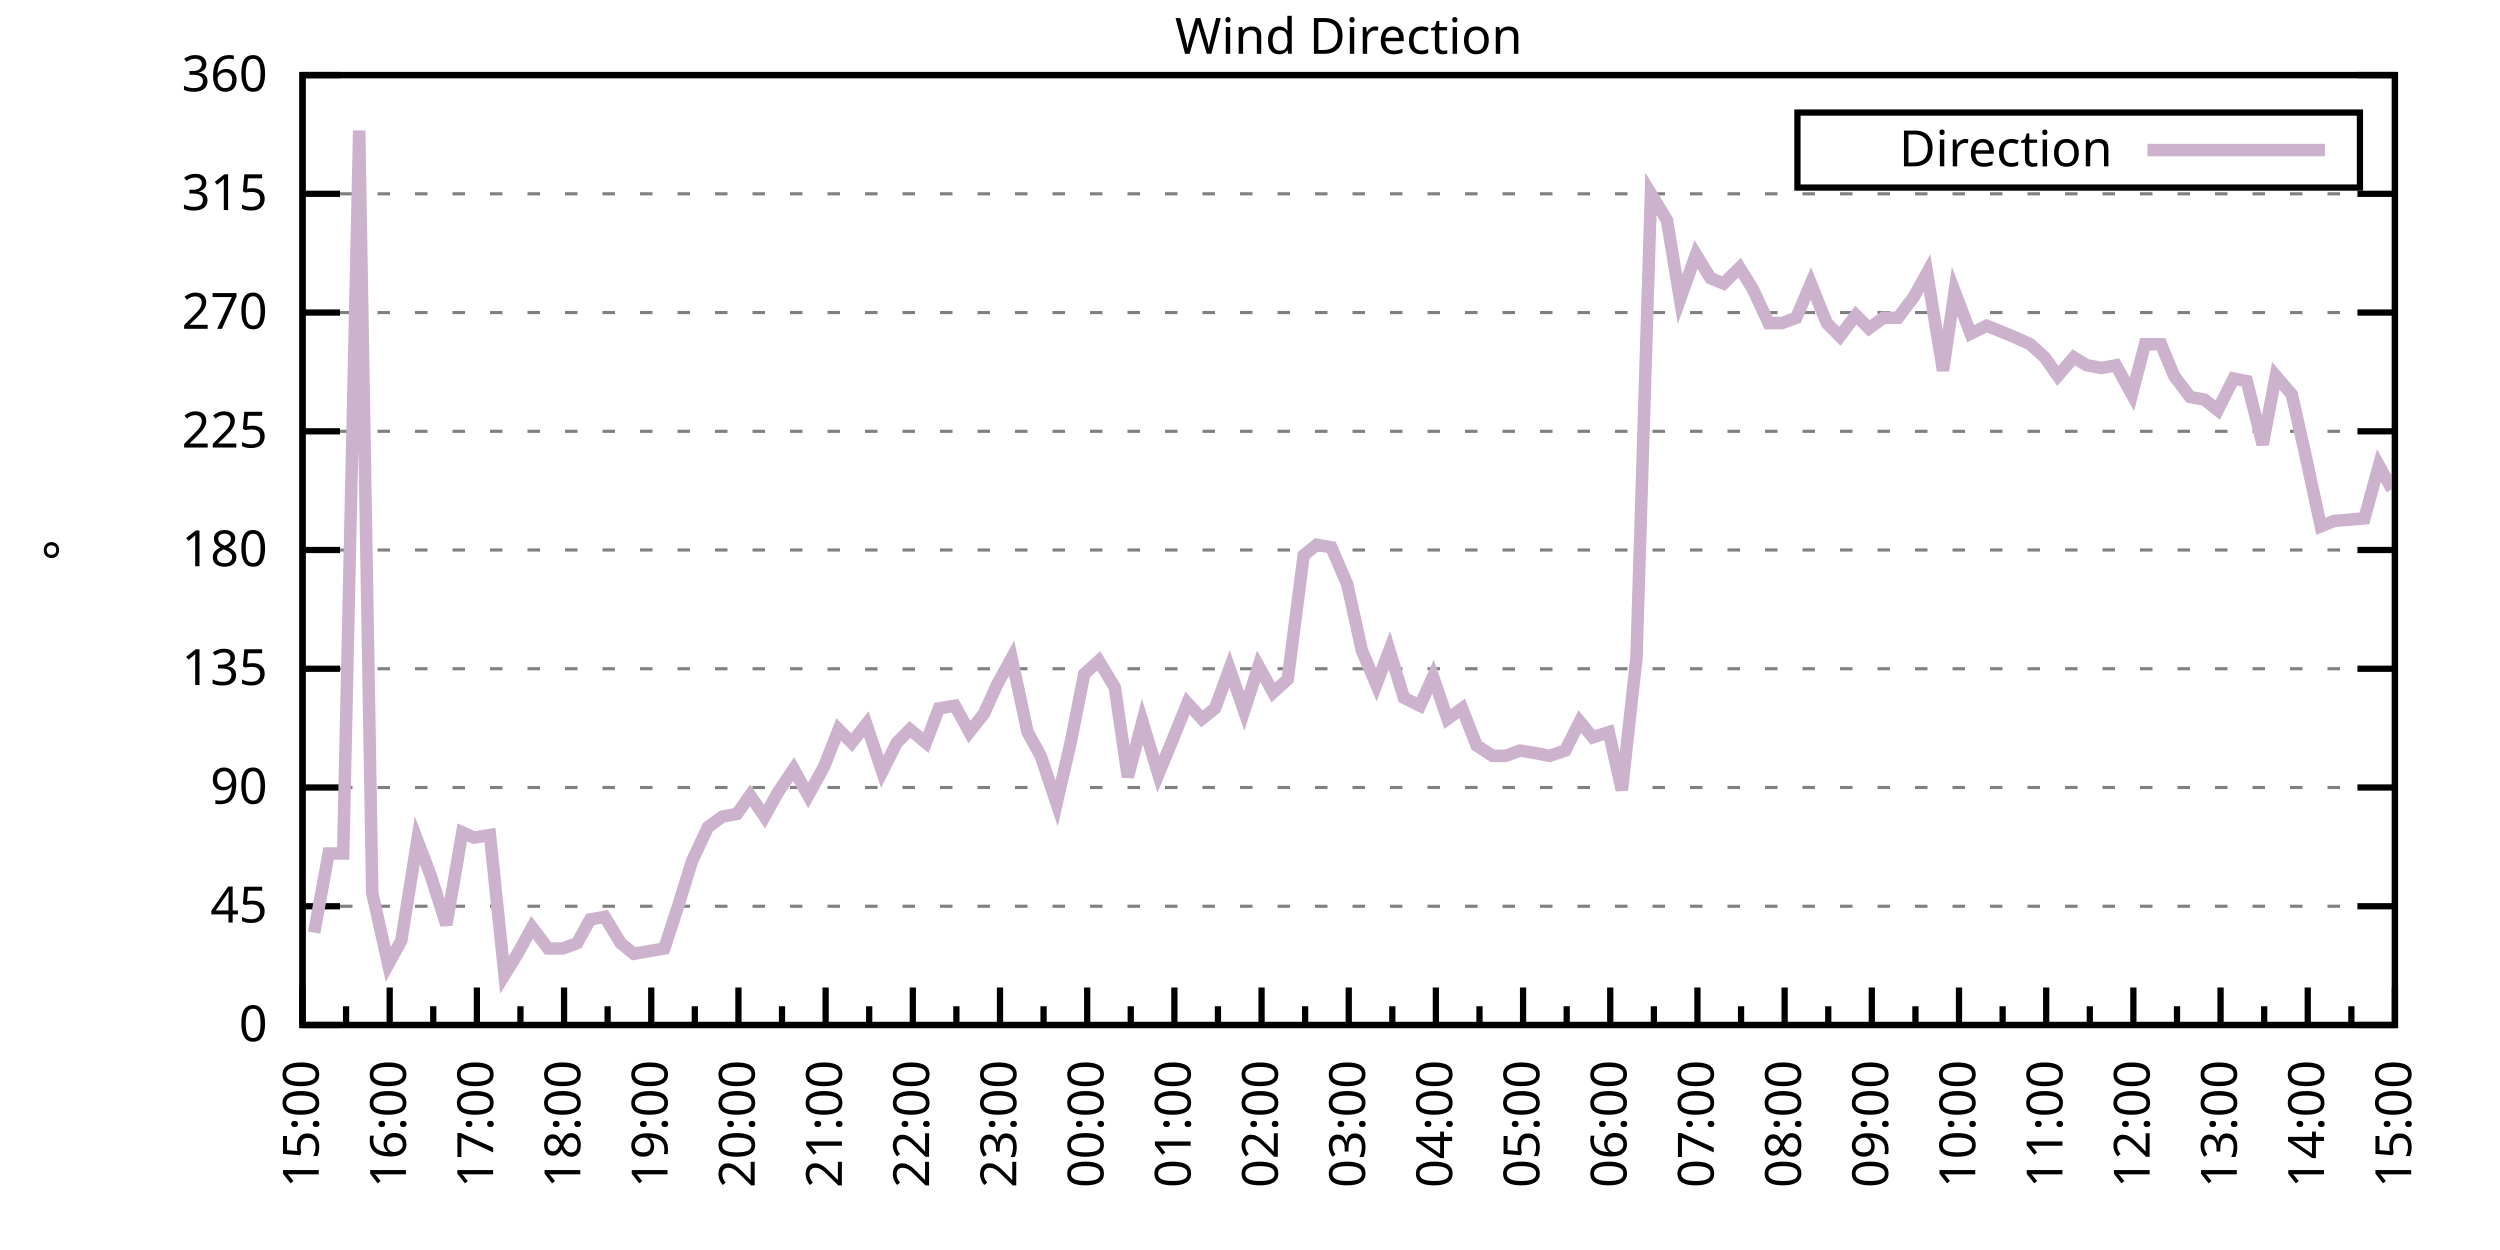
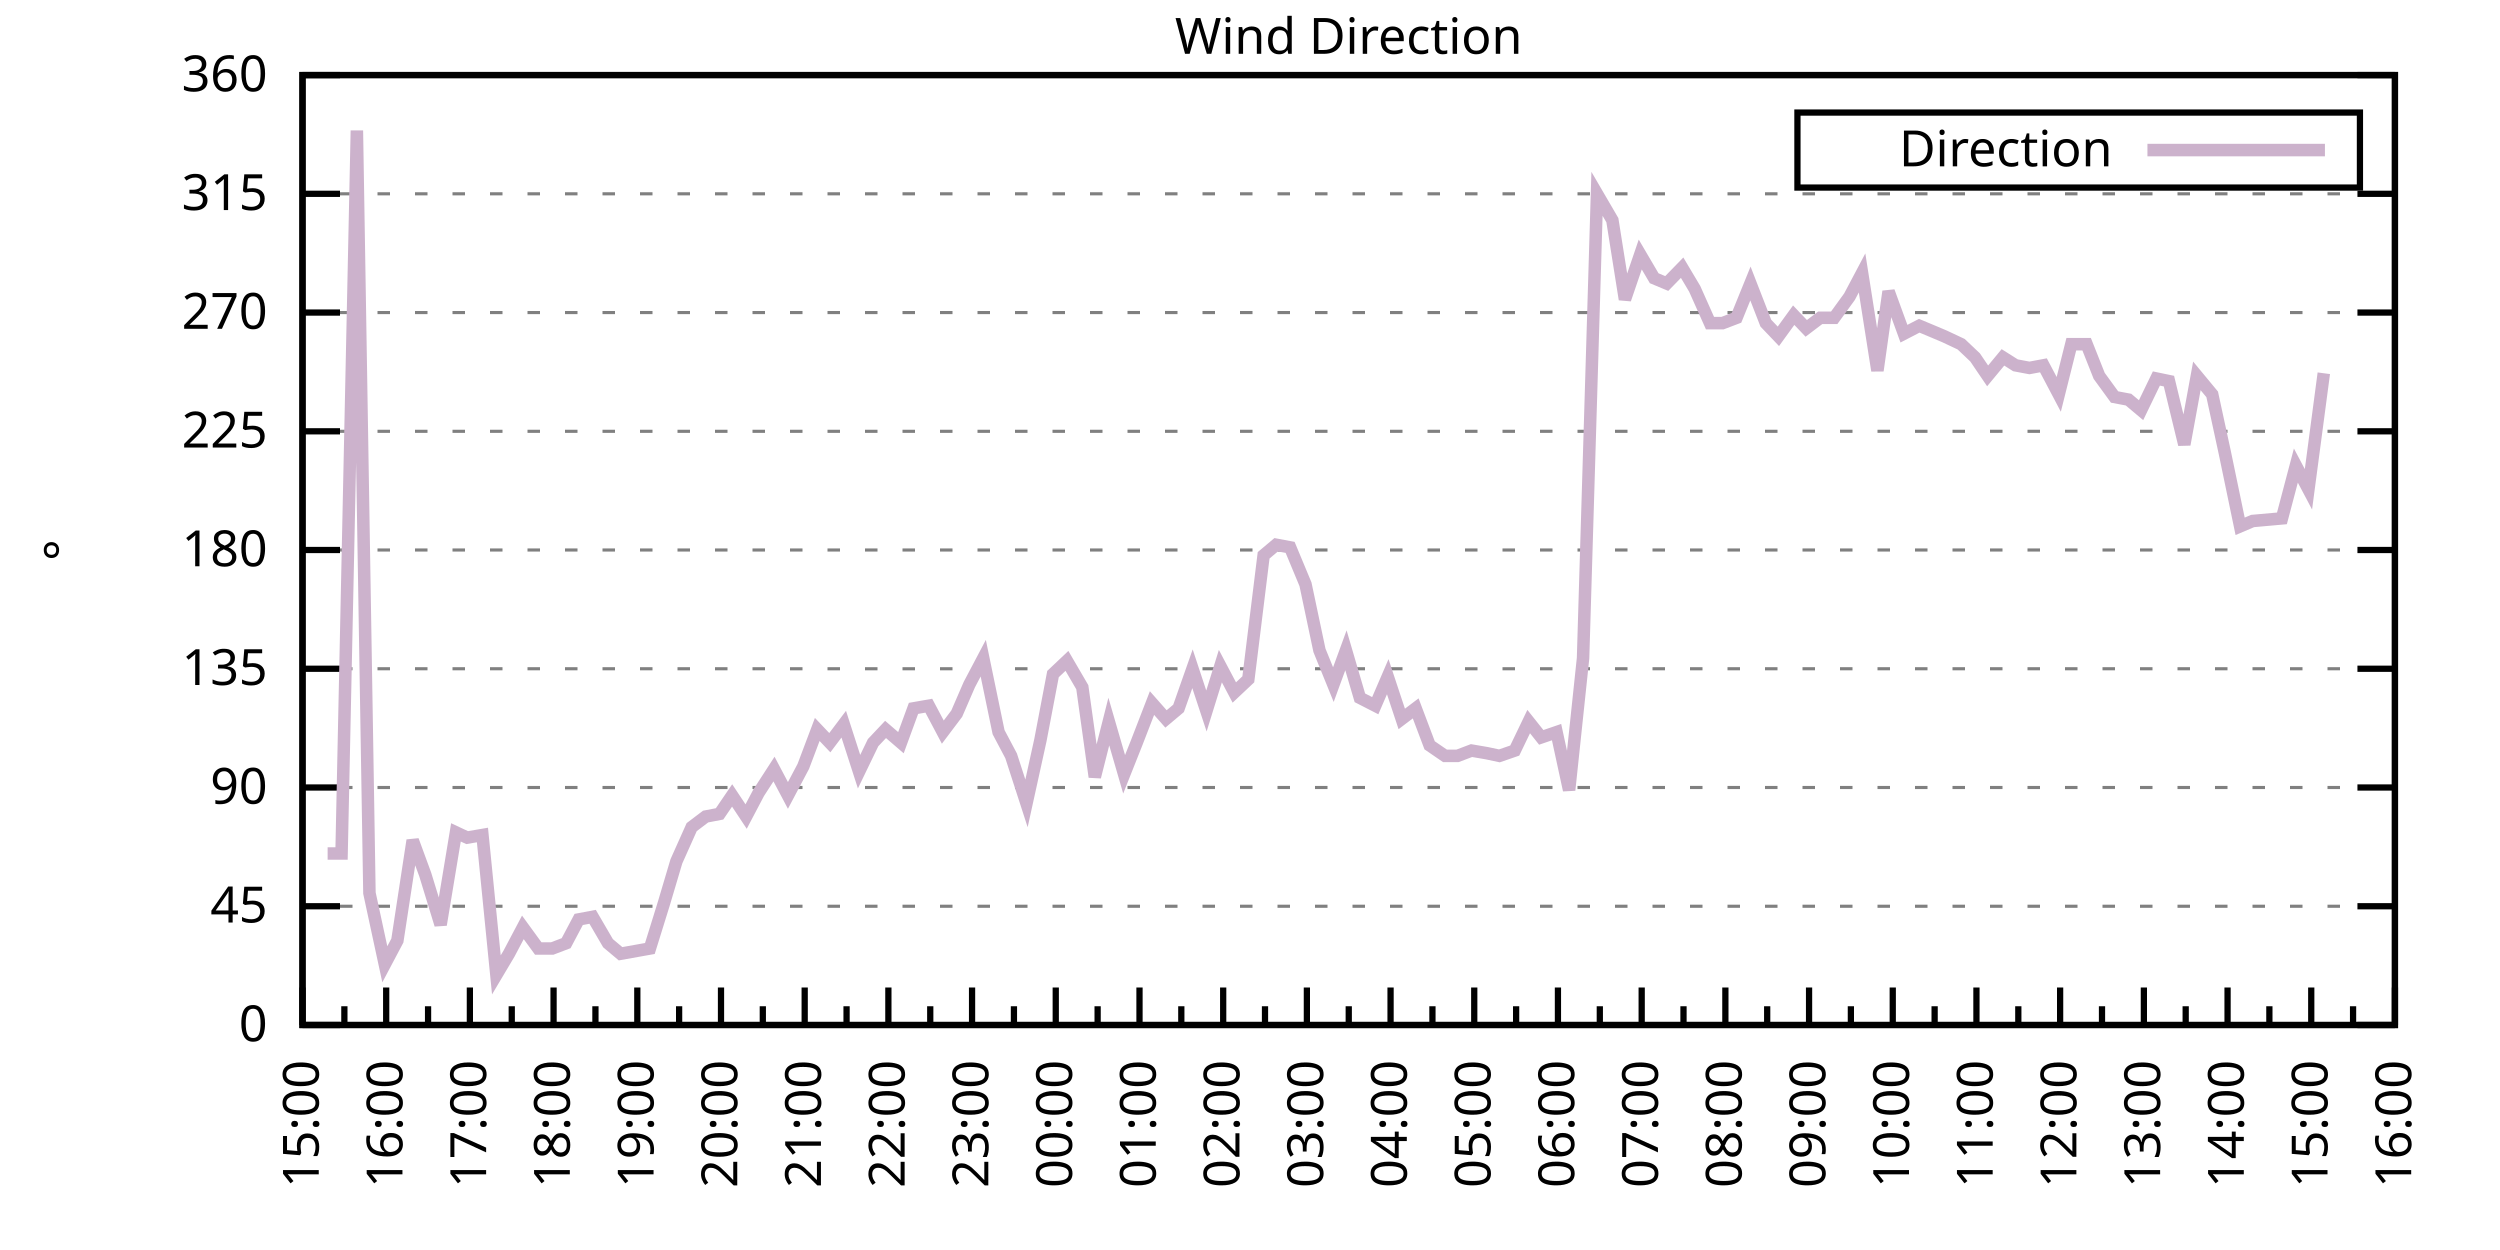
<svg xmlns="http://www.w3.org/2000/svg" xmlns:xlink="http://www.w3.org/1999/xlink" width="400" height="200" viewBox="0 0 400 200">
  <g id="gnuplot_canvas">
    <rect x="0" y="0" width="400" height="200" fill="none" />
    <defs>
      <circle id="gpDot" r="0.5" stroke-width="0.5" stroke="currentColor" />
      <path id="gpPt0" stroke-width="0.333" stroke="currentColor" d="M-1,0 h2 M0,-1 v2" />
      <path id="gpPt1" stroke-width="0.333" stroke="currentColor" d="M-1,-1 L1,1 M1,-1 L-1,1" />
      <path id="gpPt2" stroke-width="0.333" stroke="currentColor" d="M-1,0 L1,0 M0,-1 L0,1 M-1,-1 L1,1 M-1,1 L1,-1" />
      <rect id="gpPt3" stroke-width="0.333" stroke="currentColor" x="-1" y="-1" width="2" height="2" />
      <rect id="gpPt4" stroke-width="0.333" stroke="currentColor" fill="currentColor" x="-1" y="-1" width="2" height="2" />
      <circle id="gpPt5" stroke-width="0.333" stroke="currentColor" cx="0" cy="0" r="1" />
      <use xlink:href="#gpPt5" id="gpPt6" fill="currentColor" stroke="none" />
      <path id="gpPt7" stroke-width="0.333" stroke="currentColor" d="M0,-1.33 L-1.33,0.67 L1.33,0.67 z" />
      <use xlink:href="#gpPt7" id="gpPt8" fill="currentColor" stroke="none" />
      <use xlink:href="#gpPt7" id="gpPt9" stroke="currentColor" transform="rotate(180)" />
      <use xlink:href="#gpPt9" id="gpPt10" fill="currentColor" stroke="none" />
      <use xlink:href="#gpPt3" id="gpPt11" stroke="currentColor" transform="rotate(45)" />
      <use xlink:href="#gpPt11" id="gpPt12" fill="currentColor" stroke="none" />
      <path id="gpPt13" stroke-width="0.333" stroke="currentColor" d="M0,1.330 L1.265,0.411 L0.782,-1.067 L-0.782,-1.076 L-1.265,0.411 z" />
      <use xlink:href="#gpPt13" id="gpPt14" fill="currentColor" stroke="none" />
      <filter id="textbox" filterUnits="objectBoundingBox" x="0" y="0" height="1" width="1">
        <feFlood flood-color="white" flood-opacity="1" result="bgnd" />
        <feComposite in="SourceGraphic" in2="bgnd" operator="atop" />
      </filter>
      <filter id="greybox" filterUnits="objectBoundingBox" x="0" y="0" height="1" width="1">
        <feFlood flood-color="lightgrey" flood-opacity="1" result="grey" />
        <feComposite in="SourceGraphic" in2="grey" operator="atop" />
      </filter>
    </defs>
    <g fill="none" color="white" stroke="currentColor" stroke-width="1.00" stroke-linecap="butt" stroke-linejoin="miter">
</g>
    <g fill="none" color="black" stroke="currentColor" stroke-width="1.00" stroke-linecap="butt" stroke-linejoin="miter">
      <g stroke="none" shape-rendering="crispEdges">
        <polygon fill="rgb(255, 255, 255)" points="48.40,164.00 383.18,164.00 383.18,12.02 48.40,12.02 " />
      </g>
    </g>
    <g fill="none" color="black" stroke="currentColor" stroke-width="1.00" stroke-linecap="butt" stroke-linejoin="miter">
</g>
    <g fill="none" color="black" stroke="black" stroke-width="0.50" stroke-linecap="butt" stroke-linejoin="miter">
</g>
    <g fill="none" color="gray" stroke="currentColor" stroke-width="0.50" stroke-linecap="butt" stroke-linejoin="miter">
      <path stroke="gray" stroke-dasharray="2,4" class="gridline" d="M48.40,164.00 L383.19,164.00  " />
    </g>
    <g fill="none" color="gray" stroke="gray" stroke-width="1.00" stroke-linecap="butt" stroke-linejoin="miter">
</g>
    <g fill="none" color="black" stroke="currentColor" stroke-width="1.00" stroke-linecap="butt" stroke-linejoin="miter">
      <path stroke="black" d="M48.40,164.00 L54.40,164.00 M383.19,164.00 L377.19,164.00  " />
      <g transform="translate(42.80,166.60)" stroke="none" fill="black" font-family="Sans" font-size="8.00" text-anchor="end">
        <text>
          <tspan font-family="Sans"> 0</tspan>
        </text>
      </g>
    </g>
    <g fill="none" color="black" stroke="currentColor" stroke-width="1.00" stroke-linecap="butt" stroke-linejoin="miter">
</g>
    <g fill="none" color="black" stroke="black" stroke-width="0.50" stroke-linecap="butt" stroke-linejoin="miter">
</g>
    <g fill="none" color="gray" stroke="currentColor" stroke-width="0.50" stroke-linecap="butt" stroke-linejoin="miter">
      <path stroke="gray" stroke-dasharray="2,4" class="gridline" d="M48.40,145.00 L383.19,145.00  " />
    </g>
    <g fill="none" color="gray" stroke="gray" stroke-width="1.00" stroke-linecap="butt" stroke-linejoin="miter">
</g>
    <g fill="none" color="black" stroke="currentColor" stroke-width="1.00" stroke-linecap="butt" stroke-linejoin="miter">
      <path stroke="black" d="M48.40,145.00 L54.40,145.00 M383.19,145.00 L377.19,145.00  " />
      <g transform="translate(42.80,147.60)" stroke="none" fill="black" font-family="Sans" font-size="8.00" text-anchor="end">
        <text>
          <tspan font-family="Sans"> 45</tspan>
        </text>
      </g>
    </g>
    <g fill="none" color="black" stroke="currentColor" stroke-width="1.00" stroke-linecap="butt" stroke-linejoin="miter">
</g>
    <g fill="none" color="black" stroke="black" stroke-width="0.50" stroke-linecap="butt" stroke-linejoin="miter">
</g>
    <g fill="none" color="gray" stroke="currentColor" stroke-width="0.50" stroke-linecap="butt" stroke-linejoin="miter">
      <path stroke="gray" stroke-dasharray="2,4" class="gridline" d="M48.40,126.00 L383.19,126.00  " />
    </g>
    <g fill="none" color="gray" stroke="gray" stroke-width="1.00" stroke-linecap="butt" stroke-linejoin="miter">
</g>
    <g fill="none" color="black" stroke="currentColor" stroke-width="1.00" stroke-linecap="butt" stroke-linejoin="miter">
      <path stroke="black" d="M48.40,126.00 L54.40,126.00 M383.19,126.00 L377.19,126.00  " />
      <g transform="translate(42.80,128.60)" stroke="none" fill="black" font-family="Sans" font-size="8.00" text-anchor="end">
        <text>
          <tspan font-family="Sans"> 90</tspan>
        </text>
      </g>
    </g>
    <g fill="none" color="black" stroke="currentColor" stroke-width="1.00" stroke-linecap="butt" stroke-linejoin="miter">
</g>
    <g fill="none" color="black" stroke="black" stroke-width="0.50" stroke-linecap="butt" stroke-linejoin="miter">
</g>
    <g fill="none" color="gray" stroke="currentColor" stroke-width="0.50" stroke-linecap="butt" stroke-linejoin="miter">
      <path stroke="gray" stroke-dasharray="2,4" class="gridline" d="M48.40,107.00 L383.19,107.00  " />
    </g>
    <g fill="none" color="gray" stroke="gray" stroke-width="1.00" stroke-linecap="butt" stroke-linejoin="miter">
</g>
    <g fill="none" color="black" stroke="currentColor" stroke-width="1.00" stroke-linecap="butt" stroke-linejoin="miter">
      <path stroke="black" d="M48.40,107.00 L54.40,107.00 M383.19,107.00 L377.19,107.00  " />
      <g transform="translate(42.80,109.60)" stroke="none" fill="black" font-family="Sans" font-size="8.00" text-anchor="end">
        <text>
          <tspan font-family="Sans"> 135</tspan>
        </text>
      </g>
    </g>
    <g fill="none" color="black" stroke="currentColor" stroke-width="1.00" stroke-linecap="butt" stroke-linejoin="miter">
</g>
    <g fill="none" color="black" stroke="black" stroke-width="0.50" stroke-linecap="butt" stroke-linejoin="miter">
</g>
    <g fill="none" color="gray" stroke="currentColor" stroke-width="0.50" stroke-linecap="butt" stroke-linejoin="miter">
      <path stroke="gray" stroke-dasharray="2,4" class="gridline" d="M48.40,88.00 L383.19,88.00  " />
    </g>
    <g fill="none" color="gray" stroke="gray" stroke-width="1.00" stroke-linecap="butt" stroke-linejoin="miter">
</g>
    <g fill="none" color="black" stroke="currentColor" stroke-width="1.00" stroke-linecap="butt" stroke-linejoin="miter">
      <path stroke="black" d="M48.40,88.00 L54.40,88.00 M383.19,88.00 L377.19,88.00  " />
      <g transform="translate(42.80,90.60)" stroke="none" fill="black" font-family="Sans" font-size="8.00" text-anchor="end">
        <text>
          <tspan font-family="Sans"> 180</tspan>
        </text>
      </g>
    </g>
    <g fill="none" color="black" stroke="currentColor" stroke-width="1.00" stroke-linecap="butt" stroke-linejoin="miter">
</g>
    <g fill="none" color="black" stroke="black" stroke-width="0.50" stroke-linecap="butt" stroke-linejoin="miter">
</g>
    <g fill="none" color="gray" stroke="currentColor" stroke-width="0.50" stroke-linecap="butt" stroke-linejoin="miter">
      <path stroke="gray" stroke-dasharray="2,4" class="gridline" d="M48.40,69.01 L383.19,69.01  " />
    </g>
    <g fill="none" color="gray" stroke="gray" stroke-width="1.00" stroke-linecap="butt" stroke-linejoin="miter">
</g>
    <g fill="none" color="black" stroke="currentColor" stroke-width="1.00" stroke-linecap="butt" stroke-linejoin="miter">
      <path stroke="black" d="M48.40,69.01 L54.40,69.01 M383.19,69.01 L377.19,69.01  " />
      <g transform="translate(42.80,71.61)" stroke="none" fill="black" font-family="Sans" font-size="8.00" text-anchor="end">
        <text>
          <tspan font-family="Sans"> 225</tspan>
        </text>
      </g>
    </g>
    <g fill="none" color="black" stroke="currentColor" stroke-width="1.00" stroke-linecap="butt" stroke-linejoin="miter">
</g>
    <g fill="none" color="black" stroke="black" stroke-width="0.50" stroke-linecap="butt" stroke-linejoin="miter">
</g>
    <g fill="none" color="gray" stroke="currentColor" stroke-width="0.50" stroke-linecap="butt" stroke-linejoin="miter">
      <path stroke="gray" stroke-dasharray="2,4" class="gridline" d="M48.40,50.01 L383.19,50.01  " />
    </g>
    <g fill="none" color="gray" stroke="gray" stroke-width="1.00" stroke-linecap="butt" stroke-linejoin="miter">
</g>
    <g fill="none" color="black" stroke="currentColor" stroke-width="1.00" stroke-linecap="butt" stroke-linejoin="miter">
      <path stroke="black" d="M48.40,50.01 L54.40,50.01 M383.19,50.01 L377.19,50.01  " />
      <g transform="translate(42.80,52.61)" stroke="none" fill="black" font-family="Sans" font-size="8.00" text-anchor="end">
        <text>
          <tspan font-family="Sans"> 270</tspan>
        </text>
      </g>
    </g>
    <g fill="none" color="black" stroke="currentColor" stroke-width="1.00" stroke-linecap="butt" stroke-linejoin="miter">
</g>
    <g fill="none" color="black" stroke="black" stroke-width="0.50" stroke-linecap="butt" stroke-linejoin="miter">
</g>
    <g fill="none" color="gray" stroke="currentColor" stroke-width="0.50" stroke-linecap="butt" stroke-linejoin="miter">
      <path stroke="gray" stroke-dasharray="2,4" class="gridline" d="M48.40,31.01 L383.19,31.01  " />
    </g>
    <g fill="none" color="gray" stroke="gray" stroke-width="1.00" stroke-linecap="butt" stroke-linejoin="miter">
</g>
    <g fill="none" color="black" stroke="currentColor" stroke-width="1.00" stroke-linecap="butt" stroke-linejoin="miter">
      <path stroke="black" d="M48.40,31.01 L54.40,31.01 M383.19,31.01 L377.19,31.01  " />
      <g transform="translate(42.80,33.61)" stroke="none" fill="black" font-family="Sans" font-size="8.00" text-anchor="end">
        <text>
          <tspan font-family="Sans"> 315</tspan>
        </text>
      </g>
    </g>
    <g fill="none" color="black" stroke="currentColor" stroke-width="1.00" stroke-linecap="butt" stroke-linejoin="miter">
</g>
    <g fill="none" color="black" stroke="black" stroke-width="0.50" stroke-linecap="butt" stroke-linejoin="miter">
</g>
    <g fill="none" color="gray" stroke="currentColor" stroke-width="0.50" stroke-linecap="butt" stroke-linejoin="miter">
      <path stroke="gray" stroke-dasharray="2,4" class="gridline" d="M48.40,12.01 L383.19,12.01  " />
    </g>
    <g fill="none" color="gray" stroke="gray" stroke-width="1.00" stroke-linecap="butt" stroke-linejoin="miter">
</g>
    <g fill="none" color="black" stroke="currentColor" stroke-width="1.00" stroke-linecap="butt" stroke-linejoin="miter">
      <path stroke="black" d="M48.40,12.01 L54.40,12.01 M383.19,12.01 L377.19,12.01  " />
      <g transform="translate(42.80,14.61)" stroke="none" fill="black" font-family="Sans" font-size="8.00" text-anchor="end">
        <text>
          <tspan font-family="Sans"> 360</tspan>
        </text>
      </g>
    </g>
    <g fill="none" color="black" stroke="currentColor" stroke-width="1.00" stroke-linecap="butt" stroke-linejoin="miter">
      <path stroke="black" d="M48.40,164.00 L48.40,158.00  " />
      <g transform="translate(51.00,169.60) rotate(270)" stroke="none" fill="black" font-family="Sans" font-size="8.00" text-anchor="end">
        <text>
          <tspan font-family="Sans">15:00</tspan>
        </text>
      </g>
    </g>
    <g fill="none" color="black" stroke="currentColor" stroke-width="1.00" stroke-linecap="butt" stroke-linejoin="miter">
-       <path stroke="black" d="M55.37,164.00 L55.37,161.00 M62.35,164.00 L62.35,158.00  " />
-       <g transform="translate(64.95,169.60) rotate(270)" stroke="none" fill="black" font-family="Sans" font-size="8.00" text-anchor="end">
+       <path stroke="black" d="M55.10,164.00 L55.10,161.00 M61.79,164.00 L61.79,158.00  " />
+       <g transform="translate(64.39,169.60) rotate(270)" stroke="none" fill="black" font-family="Sans" font-size="8.00" text-anchor="end">
        <text>
          <tspan font-family="Sans">16:00</tspan>
        </text>
      </g>
    </g>
    <g fill="none" color="black" stroke="currentColor" stroke-width="1.00" stroke-linecap="butt" stroke-linejoin="miter">
-       <path stroke="black" d="M69.32,164.00 L69.32,161.00 M76.30,164.00 L76.30,158.00  " />
-       <g transform="translate(78.90,169.60) rotate(270)" stroke="none" fill="black" font-family="Sans" font-size="8.00" text-anchor="end">
+       <path stroke="black" d="M68.49,164.00 L68.49,161.00 M75.18,164.00 L75.18,158.00  " />
+       <g transform="translate(77.78,169.60) rotate(270)" stroke="none" fill="black" font-family="Sans" font-size="8.00" text-anchor="end">
        <text>
          <tspan font-family="Sans">17:00</tspan>
        </text>
      </g>
    </g>
    <g fill="none" color="black" stroke="currentColor" stroke-width="1.00" stroke-linecap="butt" stroke-linejoin="miter">
-       <path stroke="black" d="M83.27,164.00 L83.27,161.00 M90.25,164.00 L90.25,158.00  " />
-       <g transform="translate(92.85,169.60) rotate(270)" stroke="none" fill="black" font-family="Sans" font-size="8.00" text-anchor="end">
+       <path stroke="black" d="M81.88,164.00 L81.88,161.00 M88.57,164.00 L88.57,158.00  " />
+       <g transform="translate(91.17,169.60) rotate(270)" stroke="none" fill="black" font-family="Sans" font-size="8.00" text-anchor="end">
        <text>
          <tspan font-family="Sans">18:00</tspan>
        </text>
      </g>
    </g>
    <g fill="none" color="black" stroke="currentColor" stroke-width="1.00" stroke-linecap="butt" stroke-linejoin="miter">
-       <path stroke="black" d="M97.22,164.00 L97.22,161.00 M104.20,164.00 L104.20,158.00  " />
-       <g transform="translate(106.80,169.60) rotate(270)" stroke="none" fill="black" font-family="Sans" font-size="8.00" text-anchor="end">
+       <path stroke="black" d="M95.27,164.00 L95.27,161.00 M101.97,164.00 L101.97,158.00  " />
+       <g transform="translate(104.57,169.60) rotate(270)" stroke="none" fill="black" font-family="Sans" font-size="8.00" text-anchor="end">
        <text>
          <tspan font-family="Sans">19:00</tspan>
        </text>
      </g>
    </g>
    <g fill="none" color="black" stroke="currentColor" stroke-width="1.00" stroke-linecap="butt" stroke-linejoin="miter">
-       <path stroke="black" d="M111.17,164.00 L111.17,161.00 M118.15,164.00 L118.15,158.00  " />
-       <g transform="translate(120.75,169.60) rotate(270)" stroke="none" fill="black" font-family="Sans" font-size="8.00" text-anchor="end">
+       <path stroke="black" d="M108.66,164.00 L108.66,161.00 M115.36,164.00 L115.36,158.00  " />
+       <g transform="translate(117.96,169.60) rotate(270)" stroke="none" fill="black" font-family="Sans" font-size="8.00" text-anchor="end">
        <text>
          <tspan font-family="Sans">20:00</tspan>
        </text>
      </g>
    </g>
    <g fill="none" color="black" stroke="currentColor" stroke-width="1.00" stroke-linecap="butt" stroke-linejoin="miter">
-       <path stroke="black" d="M125.12,164.00 L125.12,161.00 M132.10,164.00 L132.10,158.00  " />
-       <g transform="translate(134.70,169.60) rotate(270)" stroke="none" fill="black" font-family="Sans" font-size="8.00" text-anchor="end">
+       <path stroke="black" d="M122.05,164.00 L122.05,161.00 M128.75,164.00 L128.75,158.00  " />
+       <g transform="translate(131.35,169.60) rotate(270)" stroke="none" fill="black" font-family="Sans" font-size="8.00" text-anchor="end">
        <text>
          <tspan font-family="Sans">21:00</tspan>
        </text>
      </g>
    </g>
    <g fill="none" color="black" stroke="currentColor" stroke-width="1.00" stroke-linecap="butt" stroke-linejoin="miter">
-       <path stroke="black" d="M139.07,164.00 L139.07,161.00 M146.05,164.00 L146.05,158.00  " />
-       <g transform="translate(148.65,169.60) rotate(270)" stroke="none" fill="black" font-family="Sans" font-size="8.00" text-anchor="end">
+       <path stroke="black" d="M135.45,164.00 L135.45,161.00 M142.14,164.00 L142.14,158.00  " />
+       <g transform="translate(144.74,169.60) rotate(270)" stroke="none" fill="black" font-family="Sans" font-size="8.00" text-anchor="end">
        <text>
          <tspan font-family="Sans">22:00</tspan>
        </text>
      </g>
    </g>
    <g fill="none" color="black" stroke="currentColor" stroke-width="1.00" stroke-linecap="butt" stroke-linejoin="miter">
-       <path stroke="black" d="M153.02,164.00 L153.02,161.00 M160.00,164.00 L160.00,158.00  " />
-       <g transform="translate(162.60,169.60) rotate(270)" stroke="none" fill="black" font-family="Sans" font-size="8.00" text-anchor="end">
+       <path stroke="black" d="M148.84,164.00 L148.84,161.00 M155.53,164.00 L155.53,158.00  " />
+       <g transform="translate(158.13,169.60) rotate(270)" stroke="none" fill="black" font-family="Sans" font-size="8.00" text-anchor="end">
        <text>
          <tspan font-family="Sans">23:00</tspan>
        </text>
      </g>
    </g>
    <g fill="none" color="black" stroke="currentColor" stroke-width="1.00" stroke-linecap="butt" stroke-linejoin="miter">
-       <path stroke="black" d="M166.97,164.00 L166.97,161.00 M173.95,164.00 L173.95,158.00  " />
-       <g transform="translate(176.55,169.60) rotate(270)" stroke="none" fill="black" font-family="Sans" font-size="8.00" text-anchor="end">
+       <path stroke="black" d="M162.23,164.00 L162.23,161.00 M168.92,164.00 L168.92,158.00  " />
+       <g transform="translate(171.52,169.60) rotate(270)" stroke="none" fill="black" font-family="Sans" font-size="8.00" text-anchor="end">
        <text>
          <tspan font-family="Sans">00:00</tspan>
        </text>
      </g>
    </g>
    <g fill="none" color="black" stroke="currentColor" stroke-width="1.00" stroke-linecap="butt" stroke-linejoin="miter">
-       <path stroke="black" d="M180.92,164.00 L180.92,161.00 M187.90,164.00 L187.90,158.00  " />
-       <g transform="translate(190.50,169.60) rotate(270)" stroke="none" fill="black" font-family="Sans" font-size="8.00" text-anchor="end">
+       <path stroke="black" d="M175.62,164.00 L175.62,161.00 M182.32,164.00 L182.32,158.00  " />
+       <g transform="translate(184.92,169.60) rotate(270)" stroke="none" fill="black" font-family="Sans" font-size="8.00" text-anchor="end">
        <text>
          <tspan font-family="Sans">01:00</tspan>
        </text>
      </g>
    </g>
    <g fill="none" color="black" stroke="currentColor" stroke-width="1.00" stroke-linecap="butt" stroke-linejoin="miter">
-       <path stroke="black" d="M194.87,164.00 L194.87,161.00 M201.85,164.00 L201.85,158.00  " />
-       <g transform="translate(204.45,169.60) rotate(270)" stroke="none" fill="black" font-family="Sans" font-size="8.00" text-anchor="end">
+       <path stroke="black" d="M189.01,164.00 L189.01,161.00 M195.71,164.00 L195.71,158.00  " />
+       <g transform="translate(198.31,169.60) rotate(270)" stroke="none" fill="black" font-family="Sans" font-size="8.00" text-anchor="end">
        <text>
          <tspan font-family="Sans">02:00</tspan>
        </text>
      </g>
    </g>
    <g fill="none" color="black" stroke="currentColor" stroke-width="1.00" stroke-linecap="butt" stroke-linejoin="miter">
-       <path stroke="black" d="M208.82,164.00 L208.82,161.00 M215.80,164.00 L215.80,158.00  " />
-       <g transform="translate(218.40,169.60) rotate(270)" stroke="none" fill="black" font-family="Sans" font-size="8.00" text-anchor="end">
+       <path stroke="black" d="M202.40,164.00 L202.40,161.00 M209.10,164.00 L209.10,158.00  " />
+       <g transform="translate(211.70,169.60) rotate(270)" stroke="none" fill="black" font-family="Sans" font-size="8.00" text-anchor="end">
        <text>
          <tspan font-family="Sans">03:00</tspan>
        </text>
      </g>
    </g>
    <g fill="none" color="black" stroke="currentColor" stroke-width="1.00" stroke-linecap="butt" stroke-linejoin="miter">
-       <path stroke="black" d="M222.77,164.00 L222.77,161.00 M229.74,164.00 L229.74,158.00  " />
-       <g transform="translate(232.34,169.60) rotate(270)" stroke="none" fill="black" font-family="Sans" font-size="8.00" text-anchor="end">
+       <path stroke="black" d="M215.80,164.00 L215.80,161.00 M222.49,164.00 L222.49,158.00  " />
+       <g transform="translate(225.09,169.60) rotate(270)" stroke="none" fill="black" font-family="Sans" font-size="8.00" text-anchor="end">
        <text>
          <tspan font-family="Sans">04:00</tspan>
        </text>
      </g>
    </g>
    <g fill="none" color="black" stroke="currentColor" stroke-width="1.00" stroke-linecap="butt" stroke-linejoin="miter">
-       <path stroke="black" d="M236.72,164.00 L236.72,161.00 M243.69,164.00 L243.69,158.00  " />
-       <g transform="translate(246.29,169.60) rotate(270)" stroke="none" fill="black" font-family="Sans" font-size="8.00" text-anchor="end">
+       <path stroke="black" d="M229.19,164.00 L229.19,161.00 M235.88,164.00 L235.88,158.00  " />
+       <g transform="translate(238.48,169.60) rotate(270)" stroke="none" fill="black" font-family="Sans" font-size="8.00" text-anchor="end">
        <text>
          <tspan font-family="Sans">05:00</tspan>
        </text>
      </g>
    </g>
    <g fill="none" color="black" stroke="currentColor" stroke-width="1.00" stroke-linecap="butt" stroke-linejoin="miter">
-       <path stroke="black" d="M250.67,164.00 L250.67,161.00 M257.64,164.00 L257.64,158.00  " />
-       <g transform="translate(260.24,169.60) rotate(270)" stroke="none" fill="black" font-family="Sans" font-size="8.00" text-anchor="end">
+       <path stroke="black" d="M242.58,164.00 L242.58,161.00 M249.27,164.00 L249.27,158.00  " />
+       <g transform="translate(251.87,169.60) rotate(270)" stroke="none" fill="black" font-family="Sans" font-size="8.00" text-anchor="end">
        <text>
          <tspan font-family="Sans">06:00</tspan>
        </text>
      </g>
    </g>
    <g fill="none" color="black" stroke="currentColor" stroke-width="1.00" stroke-linecap="butt" stroke-linejoin="miter">
-       <path stroke="black" d="M264.62,164.00 L264.62,161.00 M271.59,164.00 L271.59,158.00  " />
-       <g transform="translate(274.19,169.60) rotate(270)" stroke="none" fill="black" font-family="Sans" font-size="8.00" text-anchor="end">
+       <path stroke="black" d="M255.97,164.00 L255.97,161.00 M262.67,164.00 L262.67,158.00  " />
+       <g transform="translate(265.27,169.60) rotate(270)" stroke="none" fill="black" font-family="Sans" font-size="8.00" text-anchor="end">
        <text>
          <tspan font-family="Sans">07:00</tspan>
        </text>
      </g>
    </g>
    <g fill="none" color="black" stroke="currentColor" stroke-width="1.00" stroke-linecap="butt" stroke-linejoin="miter">
-       <path stroke="black" d="M278.57,164.00 L278.57,161.00 M285.54,164.00 L285.54,158.00  " />
-       <g transform="translate(288.14,169.60) rotate(270)" stroke="none" fill="black" font-family="Sans" font-size="8.00" text-anchor="end">
+       <path stroke="black" d="M269.36,164.00 L269.36,161.00 M276.06,164.00 L276.06,158.00  " />
+       <g transform="translate(278.66,169.60) rotate(270)" stroke="none" fill="black" font-family="Sans" font-size="8.00" text-anchor="end">
        <text>
          <tspan font-family="Sans">08:00</tspan>
        </text>
      </g>
    </g>
    <g fill="none" color="black" stroke="currentColor" stroke-width="1.00" stroke-linecap="butt" stroke-linejoin="miter">
-       <path stroke="black" d="M292.52,164.00 L292.52,161.00 M299.49,164.00 L299.49,158.00  " />
-       <g transform="translate(302.09,169.60) rotate(270)" stroke="none" fill="black" font-family="Sans" font-size="8.00" text-anchor="end">
+       <path stroke="black" d="M282.75,164.00 L282.75,161.00 M289.45,164.00 L289.45,158.00  " />
+       <g transform="translate(292.05,169.60) rotate(270)" stroke="none" fill="black" font-family="Sans" font-size="8.00" text-anchor="end">
        <text>
          <tspan font-family="Sans">09:00</tspan>
        </text>
      </g>
    </g>
    <g fill="none" color="black" stroke="currentColor" stroke-width="1.00" stroke-linecap="butt" stroke-linejoin="miter">
-       <path stroke="black" d="M306.47,164.00 L306.47,161.00 M313.44,164.00 L313.44,158.00  " />
-       <g transform="translate(316.04,169.60) rotate(270)" stroke="none" fill="black" font-family="Sans" font-size="8.00" text-anchor="end">
+       <path stroke="black" d="M296.14,164.00 L296.14,161.00 M302.84,164.00 L302.84,158.00  " />
+       <g transform="translate(305.44,169.60) rotate(270)" stroke="none" fill="black" font-family="Sans" font-size="8.00" text-anchor="end">
        <text>
          <tspan font-family="Sans">10:00</tspan>
        </text>
      </g>
    </g>
    <g fill="none" color="black" stroke="currentColor" stroke-width="1.00" stroke-linecap="butt" stroke-linejoin="miter">
-       <path stroke="black" d="M320.42,164.00 L320.42,161.00 M327.39,164.00 L327.39,158.00  " />
-       <g transform="translate(329.99,169.60) rotate(270)" stroke="none" fill="black" font-family="Sans" font-size="8.00" text-anchor="end">
+       <path stroke="black" d="M309.54,164.00 L309.54,161.00 M316.23,164.00 L316.23,158.00  " />
+       <g transform="translate(318.83,169.60) rotate(270)" stroke="none" fill="black" font-family="Sans" font-size="8.00" text-anchor="end">
        <text>
          <tspan font-family="Sans">11:00</tspan>
        </text>
      </g>
    </g>
    <g fill="none" color="black" stroke="currentColor" stroke-width="1.00" stroke-linecap="butt" stroke-linejoin="miter">
-       <path stroke="black" d="M334.37,164.00 L334.37,161.00 M341.34,164.00 L341.34,158.00  " />
-       <g transform="translate(343.94,169.60) rotate(270)" stroke="none" fill="black" font-family="Sans" font-size="8.00" text-anchor="end">
+       <path stroke="black" d="M322.93,164.00 L322.93,161.00 M329.62,164.00 L329.62,158.00  " />
+       <g transform="translate(332.22,169.60) rotate(270)" stroke="none" fill="black" font-family="Sans" font-size="8.00" text-anchor="end">
        <text>
          <tspan font-family="Sans">12:00</tspan>
        </text>
      </g>
    </g>
    <g fill="none" color="black" stroke="currentColor" stroke-width="1.00" stroke-linecap="butt" stroke-linejoin="miter">
-       <path stroke="black" d="M348.32,164.00 L348.32,161.00 M355.29,164.00 L355.29,158.00  " />
-       <g transform="translate(357.89,169.60) rotate(270)" stroke="none" fill="black" font-family="Sans" font-size="8.00" text-anchor="end">
+       <path stroke="black" d="M336.32,164.00 L336.32,161.00 M343.02,164.00 L343.02,158.00  " />
+       <g transform="translate(345.62,169.60) rotate(270)" stroke="none" fill="black" font-family="Sans" font-size="8.00" text-anchor="end">
        <text>
          <tspan font-family="Sans">13:00</tspan>
        </text>
      </g>
    </g>
    <g fill="none" color="black" stroke="currentColor" stroke-width="1.00" stroke-linecap="butt" stroke-linejoin="miter">
-       <path stroke="black" d="M362.27,164.00 L362.27,161.00 M369.24,164.00 L369.24,158.00  " />
-       <g transform="translate(371.84,169.60) rotate(270)" stroke="none" fill="black" font-family="Sans" font-size="8.00" text-anchor="end">
+       <path stroke="black" d="M349.71,164.00 L349.71,161.00 M356.41,164.00 L356.41,158.00  " />
+       <g transform="translate(359.01,169.60) rotate(270)" stroke="none" fill="black" font-family="Sans" font-size="8.00" text-anchor="end">
        <text>
          <tspan font-family="Sans">14:00</tspan>
        </text>
      </g>
    </g>
    <g fill="none" color="black" stroke="currentColor" stroke-width="1.00" stroke-linecap="butt" stroke-linejoin="miter">
-       <path stroke="black" d="M376.22,164.00 L376.22,161.00 M383.19,164.00 L383.19,158.00  " />
+       <path stroke="black" d="M363.10,164.00 L363.10,161.00 M369.80,164.00 L369.80,158.00  " />
+       <g transform="translate(372.40,169.60) rotate(270)" stroke="none" fill="black" font-family="Sans" font-size="8.00" text-anchor="end">
+         <text>
+           <tspan font-family="Sans">15:00</tspan>
+         </text>
+       </g>
+     </g>
+     <g fill="none" color="black" stroke="currentColor" stroke-width="1.00" stroke-linecap="butt" stroke-linejoin="miter">
+       <path stroke="black" d="M376.49,164.00 L376.49,161.00 M383.19,164.00 L383.19,158.00  " />
      <g transform="translate(385.79,169.60) rotate(270)" stroke="none" fill="black" font-family="Sans" font-size="8.00" text-anchor="end">
        <text>
-           <tspan font-family="Sans">15:00</tspan>
+           <tspan font-family="Sans">16:00</tspan>
        </text>
      </g>
    </g>
    <g fill="none" color="black" stroke="currentColor" stroke-width="1.00" stroke-linecap="butt" stroke-linejoin="miter">
</g>
    <g fill="none" color="black" stroke="currentColor" stroke-width="1.00" stroke-linecap="butt" stroke-linejoin="miter">
      <path stroke="black" d="M48.40,12.01 L48.40,164.00 L383.19,164.00 L383.19,12.01 L48.40,12.01 Z  " />
    </g>
    <g fill="none" color="black" stroke="currentColor" stroke-width="1.00" stroke-linecap="butt" stroke-linejoin="miter">
      <g transform="translate(12.80,88.01) rotate(270)" stroke="none" fill="black" font-family="Sans" font-size="8.00" text-anchor="middle">
        <text>
          <tspan font-family="Sans">°</tspan>
        </text>
      </g>
    </g>
    <g fill="none" color="black" stroke="currentColor" stroke-width="1.00" stroke-linecap="butt" stroke-linejoin="miter">
</g>
    <g fill="none" color="black" stroke="currentColor" stroke-width="1.00" stroke-linecap="butt" stroke-linejoin="miter">
      <path stroke="black" d="M287.59,30.01 L287.59,18.01 L377.59,18.01 L377.59,30.01 L287.59,30.01 Z  " />
    </g>
    <g id="Wind_direction_plot_1">
      <g fill="none" color="white" stroke="black" stroke-width="2.00" stroke-linecap="butt" stroke-linejoin="miter">
</g>
      <g fill="none" color="black" stroke="currentColor" stroke-width="2.00" stroke-linecap="butt" stroke-linejoin="miter">
        <g transform="translate(337.99,26.61)" stroke="none" fill="black" font-family="Sans" font-size="8.00" text-anchor="end">
          <text>
            <tspan font-family="Sans">Direction</tspan>
          </text>
        </g>
      </g>
      <g fill="none" color="black" stroke="currentColor" stroke-width="2.00" stroke-linecap="butt" stroke-linejoin="miter">
-         <path stroke="rgb(204, 178, 204)" d="M343.59,24.01 L371.99,24.01 M50.26,149.22 L52.58,136.56 L54.91,136.56 L57.47,20.88 L59.56,142.89 L62.12,154.29   L64.21,150.49 L66.77,134.45 L68.86,139.93 L71.42,147.96 L73.97,133.18 L75.83,134.02 L78.39,133.60 L80.72,155.98   L82.81,152.60 L85.13,148.38 L87.69,151.76 L90.02,151.76 L92.34,150.91 L94.43,147.11 L96.76,146.69 L99.32,150.91   L101.41,152.60 L106.29,151.76 L108.62,144.58 L110.71,137.82 L113.27,132.34 L115.59,130.65 L117.92,130.22 L120.01,127.27   L122.33,130.65 L124.43,126.85 L126.98,123.05 L129.31,127.27 L131.87,122.62 L134.19,116.71 L136.28,118.83 L138.61,115.87   L141.16,123.47 L143.49,118.83 L145.58,116.71 L148.14,118.83 L150.23,113.34 L152.79,112.91 L155.11,117.14 L157.44,114.18   L159.53,109.54 L161.86,105.31 L164.41,117.14 L166.51,120.94 L169.06,128.54 L171.39,118.40 L173.48,107.85 L175.81,105.74   L178.36,109.96 L180.46,124.31 L182.78,115.45 L185.34,123.89 L187.43,118.83 L189.99,112.49 L192.31,115.03 L194.41,113.34   L196.73,107.00 L199.06,113.76 L201.38,106.58 L203.71,110.80 L206.03,108.69 L208.59,88.85 L210.68,87.16 L213.01,87.58   L215.56,93.49 L217.89,104.05 L220.21,109.54 L222.30,104.05 L224.63,111.65 L227.19,112.91 L229.28,108.27 L231.60,115.03   L233.93,113.34 L236.25,119.25 L238.81,120.94 L240.90,120.94 L243.23,120.09 L245.79,120.51 L247.88,120.94 L250.44,120.09   L252.76,115.45 L254.85,117.98 L257.41,117.14 L259.50,126.42 L261.83,105.31 L264.15,31.01 L266.71,35.23 L268.80,47.90   L271.36,40.72 L273.69,44.52 L275.78,45.36 L278.34,42.83 L280.43,46.21 L282.99,51.70 L285.08,51.70 L287.40,50.85   L289.73,45.36 L292.29,51.70 L294.38,53.81 L296.94,50.43 L299.03,52.54 L301.35,50.85 L303.68,50.85 L306.23,47.47   L308.33,43.67 L310.88,59.30 L312.74,46.63 L315.30,53.39 L317.86,52.12 L319.95,52.96 L322.04,53.81 L324.83,55.07   L327.16,57.18 L329.25,60.14 L331.81,57.18 L333.90,58.45 L336.23,58.87 L338.55,58.45 L341.11,63.10 L343.20,55.07   L345.76,55.07 L347.85,60.14 L350.41,63.52 L352.73,63.94 L354.83,65.63 L357.38,60.56 L359.48,60.98 L362.03,71.12   L364.13,60.14 L366.68,63.10 L368.78,72.38 L371.33,84.21 L373.43,83.36 L378.31,82.94 L380.63,74.49 L382.73,78.29    " />
+         <path stroke="rgb(204, 178, 204)" d="M343.59,24.01 L371.99,24.01 M52.42,136.56 L54.65,136.56 L57.10,20.88 L59.11,142.89 L61.57,154.29 L63.58,150.49   L66.03,134.45 L68.04,139.93 L70.50,147.96 L72.95,133.18 L74.74,134.02 L77.19,133.60 L79.42,155.98 L81.43,152.60   L83.66,148.38 L86.12,151.76 L88.35,151.76 L90.58,150.91 L92.59,147.11 L94.82,146.69 L97.28,150.91 L99.29,152.60   L103.98,151.76 L106.21,144.58 L108.22,137.82 L110.67,132.34 L112.90,130.65 L115.13,130.22 L117.14,127.27 L119.38,130.65   L121.38,126.85 L123.84,123.05 L126.07,127.27 L128.53,122.62 L130.76,116.71 L132.77,118.83 L135.00,115.87 L137.45,123.47   L139.69,118.83 L141.69,116.71 L144.15,118.83 L146.16,113.34 L148.61,112.91 L150.85,117.14 L153.08,114.18 L155.09,109.54   L157.32,105.31 L159.77,117.14 L161.78,120.94 L164.24,128.54 L166.47,118.40 L168.48,107.85 L170.71,105.74 L173.17,109.96   L175.17,124.31 L177.41,115.45 L179.86,123.89 L181.87,118.83 L184.32,112.49 L186.56,115.03 L188.57,113.34 L190.80,107.00   L193.03,113.76 L195.26,106.58 L197.49,110.80 L199.73,108.69 L202.18,88.85 L204.19,87.16 L206.42,87.58 L208.88,93.49   L211.11,104.05 L213.34,109.54 L215.35,104.05 L217.58,111.65 L220.04,112.91 L222.04,108.27 L224.28,115.03 L226.51,113.34   L228.74,119.25 L231.20,120.94 L233.20,120.94 L235.44,120.09 L237.89,120.51 L239.90,120.94 L242.36,120.09 L244.59,115.45   L246.60,117.98 L249.05,117.14 L251.06,126.42 L253.29,105.31 L255.52,31.01 L257.98,35.23 L259.99,47.90 L262.44,40.72   L264.67,44.52 L266.68,45.36 L269.14,42.83 L271.15,46.21 L273.60,51.70 L275.61,51.70 L277.84,50.85 L280.07,45.36   L282.53,51.70 L284.54,53.81 L286.99,50.43 L289.00,52.54 L291.23,50.85 L293.47,50.85 L295.92,47.47 L297.93,43.67   L300.39,59.30 L302.17,46.63 L304.63,53.39 L307.08,52.12 L309.09,52.96 L311.10,53.81 L313.78,55.07 L316.01,57.18   L318.02,60.14 L320.47,57.18 L322.48,58.45 L324.71,58.87 L326.95,58.45 L329.40,63.10 L331.41,55.07 L333.86,55.07   L335.87,60.14 L338.33,63.52 L340.56,63.94 L342.57,65.63 L345.02,60.56 L347.03,60.98 L349.49,71.12 L351.50,60.14   L353.95,63.10 L355.96,72.38 L358.42,84.21 L360.42,83.36 L365.11,82.94 L367.34,74.49 L369.35,78.29 L371.81,59.72    " />
      </g>
    </g>
    <g fill="none" color="black" stroke="currentColor" stroke-width="2.00" stroke-linecap="butt" stroke-linejoin="miter">
</g>
    <g fill="none" color="black" stroke="black" stroke-width="1.00" stroke-linecap="butt" stroke-linejoin="miter">
</g>
    <g fill="none" color="black" stroke="currentColor" stroke-width="1.00" stroke-linecap="butt" stroke-linejoin="miter">
      <path stroke="black" d="M48.40,12.01 L48.40,164.00 L383.19,164.00 L383.19,12.01 L48.40,12.01 Z  " />
    </g>
    <g fill="none" color="black" stroke="currentColor" stroke-width="1.00" stroke-linecap="butt" stroke-linejoin="miter">
      <g transform="translate(215.79,8.61)" stroke="none" fill="black" font-family="Sans" font-size="8.00" text-anchor="middle">
        <text>
          <tspan font-family="Sans">Wind Direction</tspan>
        </text>
      </g>
    </g>
    <g fill="none" color="black" stroke="currentColor" stroke-width="1.00" stroke-linecap="butt" stroke-linejoin="miter">
</g>
  </g>
</svg>
